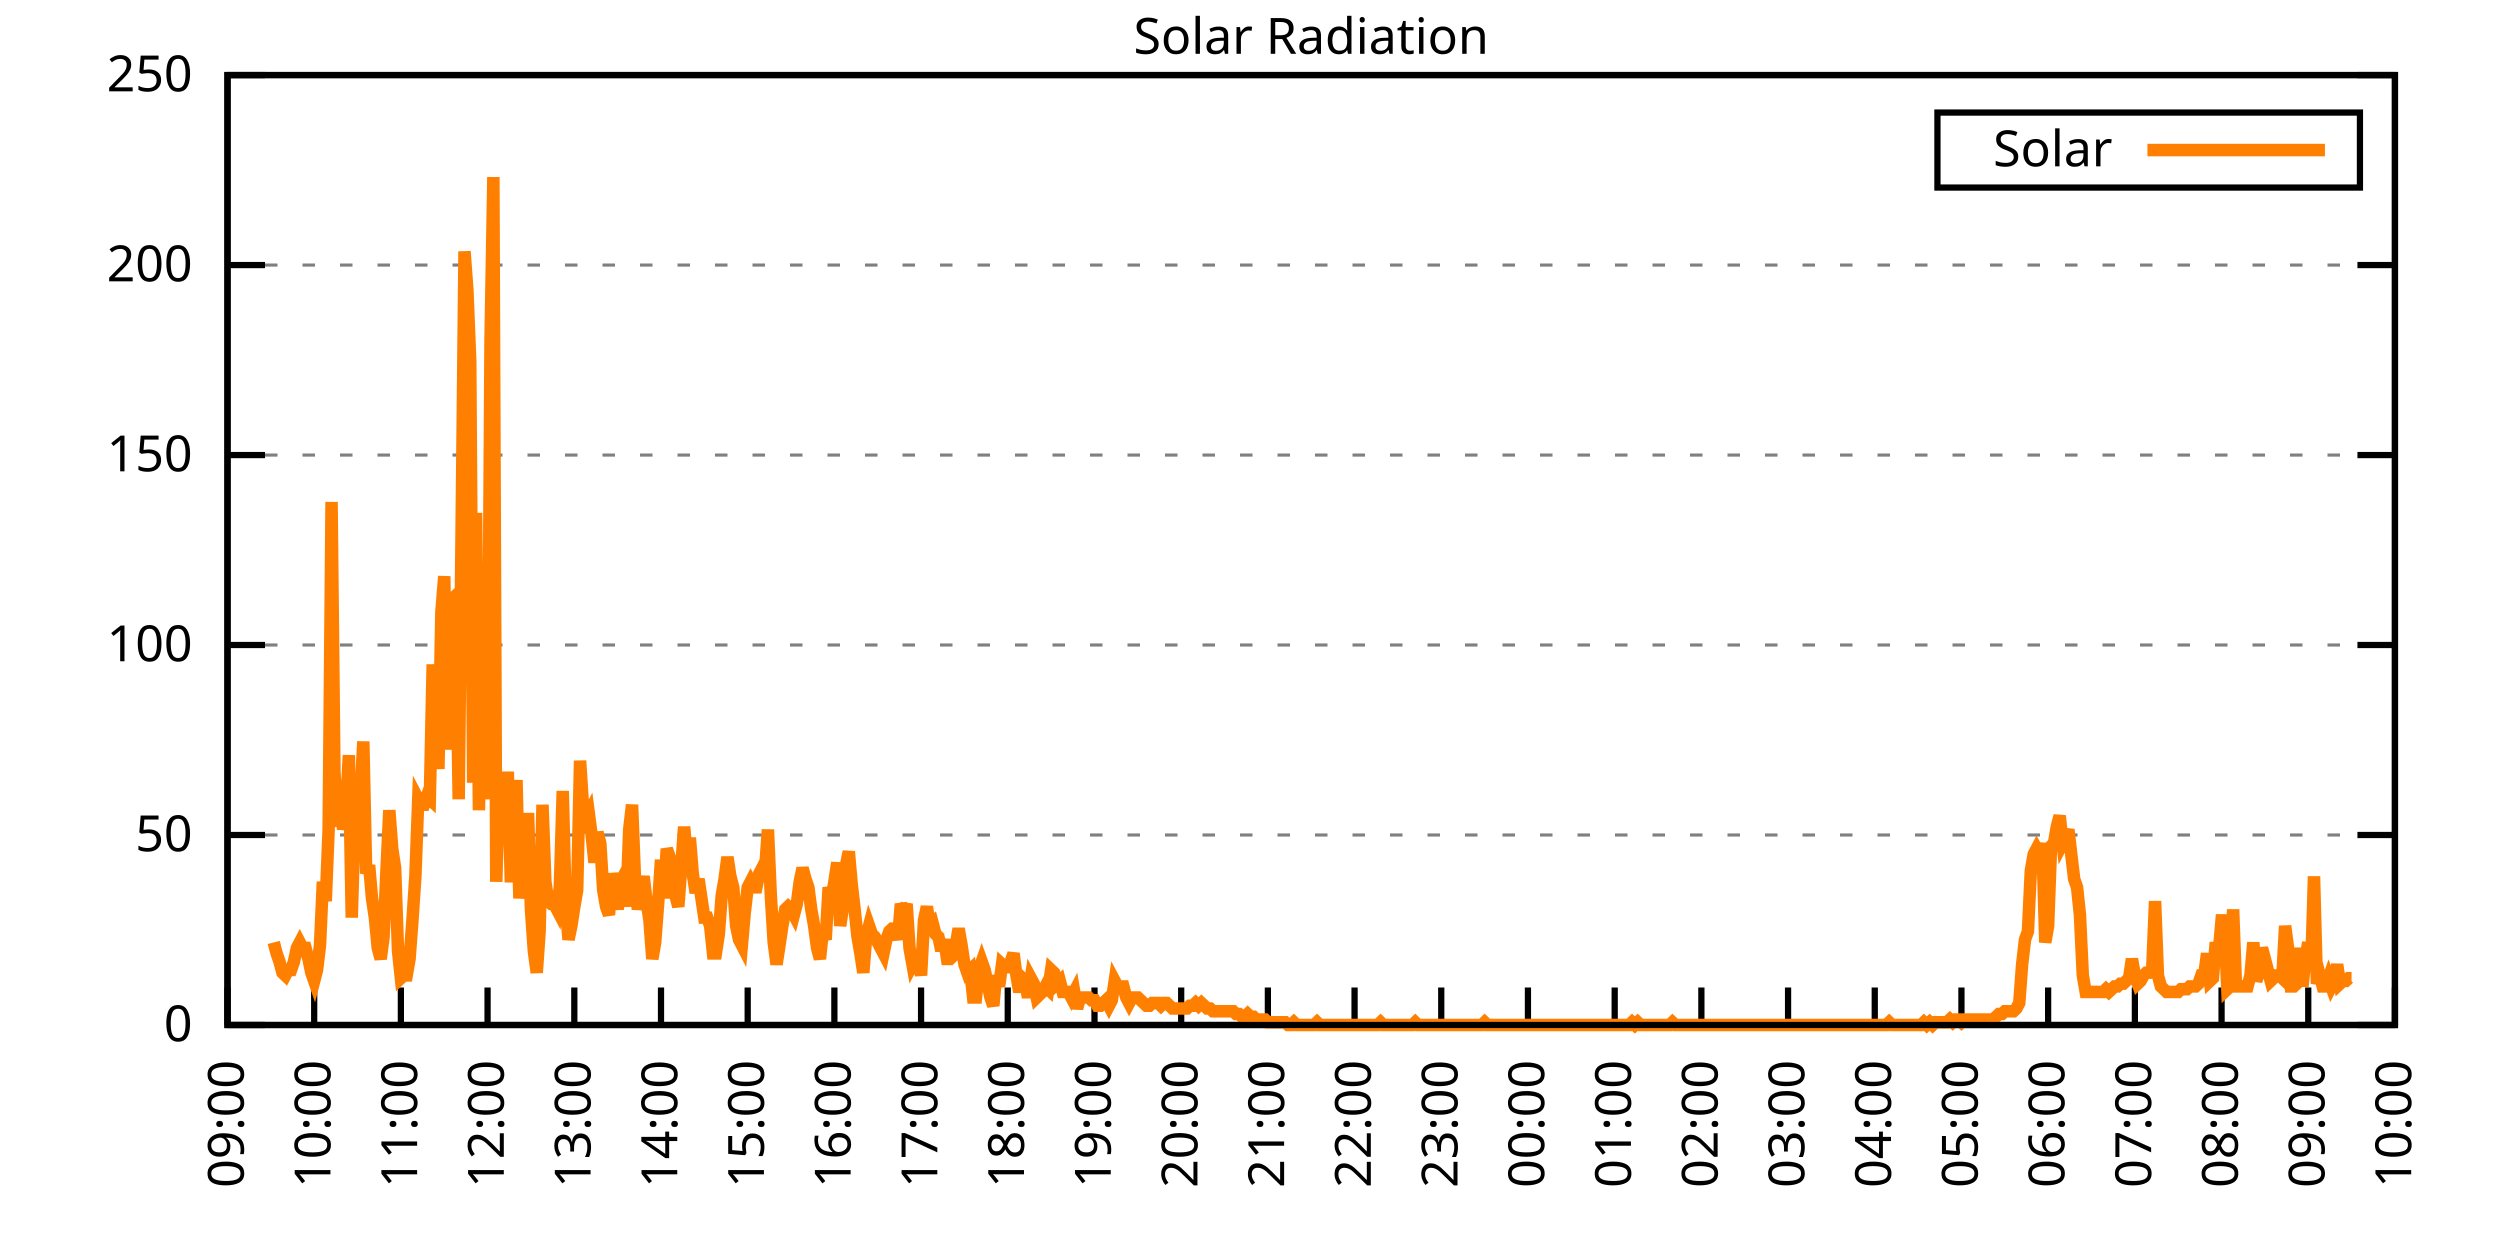
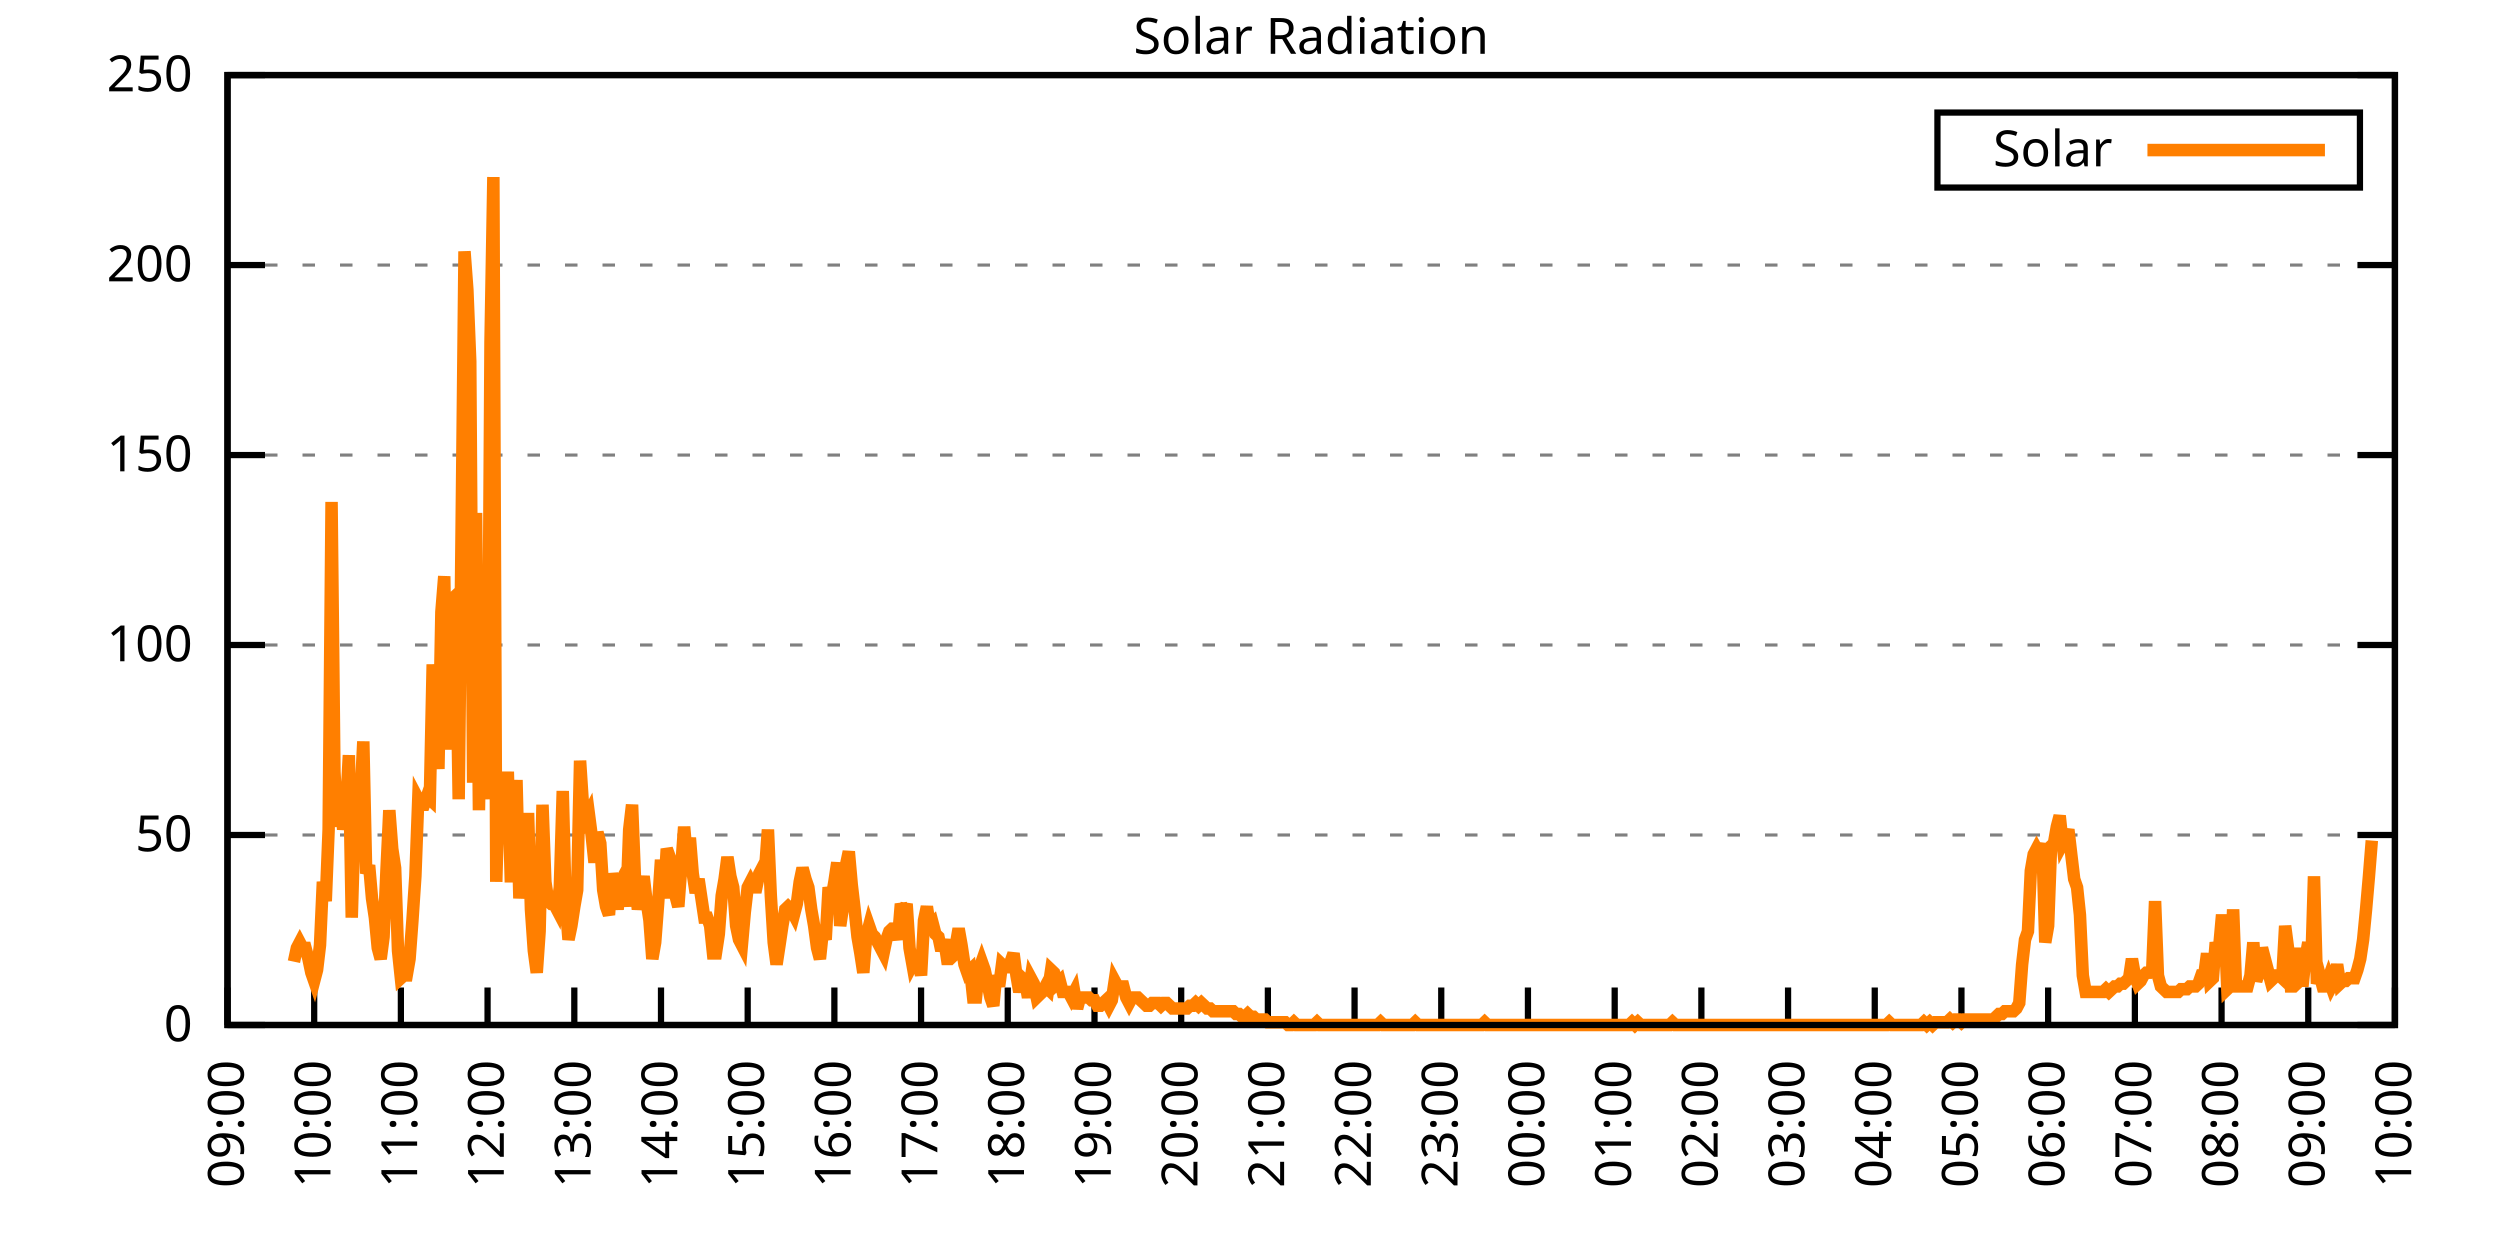
<svg xmlns="http://www.w3.org/2000/svg" xmlns:xlink="http://www.w3.org/1999/xlink" width="400" height="200" viewBox="0 0 400 200">
  <g id="gnuplot_canvas">
    <rect x="0" y="0" width="400" height="200" fill="none" />
    <defs>
      <circle id="gpDot" r="0.5" stroke-width="0.5" stroke="currentColor" />
      <path id="gpPt0" stroke-width="0.333" stroke="currentColor" d="M-1,0 h2 M0,-1 v2" />
      <path id="gpPt1" stroke-width="0.333" stroke="currentColor" d="M-1,-1 L1,1 M1,-1 L-1,1" />
      <path id="gpPt2" stroke-width="0.333" stroke="currentColor" d="M-1,0 L1,0 M0,-1 L0,1 M-1,-1 L1,1 M-1,1 L1,-1" />
      <rect id="gpPt3" stroke-width="0.333" stroke="currentColor" x="-1" y="-1" width="2" height="2" />
      <rect id="gpPt4" stroke-width="0.333" stroke="currentColor" fill="currentColor" x="-1" y="-1" width="2" height="2" />
      <circle id="gpPt5" stroke-width="0.333" stroke="currentColor" cx="0" cy="0" r="1" />
      <use xlink:href="#gpPt5" id="gpPt6" fill="currentColor" stroke="none" />
      <path id="gpPt7" stroke-width="0.333" stroke="currentColor" d="M0,-1.33 L-1.33,0.67 L1.33,0.67 z" />
      <use xlink:href="#gpPt7" id="gpPt8" fill="currentColor" stroke="none" />
      <use xlink:href="#gpPt7" id="gpPt9" stroke="currentColor" transform="rotate(180)" />
      <use xlink:href="#gpPt9" id="gpPt10" fill="currentColor" stroke="none" />
      <use xlink:href="#gpPt3" id="gpPt11" stroke="currentColor" transform="rotate(45)" />
      <use xlink:href="#gpPt11" id="gpPt12" fill="currentColor" stroke="none" />
      <path id="gpPt13" stroke-width="0.333" stroke="currentColor" d="M0,1.330 L1.265,0.411 L0.782,-1.067 L-0.782,-1.076 L-1.265,0.411 z" />
      <use xlink:href="#gpPt13" id="gpPt14" fill="currentColor" stroke="none" />
      <filter id="textbox" filterUnits="objectBoundingBox" x="0" y="0" height="1" width="1">
        <feFlood flood-color="white" flood-opacity="1" result="bgnd" />
        <feComposite in="SourceGraphic" in2="bgnd" operator="atop" />
      </filter>
      <filter id="greybox" filterUnits="objectBoundingBox" x="0" y="0" height="1" width="1">
        <feFlood flood-color="lightgrey" flood-opacity="1" result="grey" />
        <feComposite in="SourceGraphic" in2="grey" operator="atop" />
      </filter>
    </defs>
    <g fill="none" color="white" stroke="currentColor" stroke-width="1.00" stroke-linecap="butt" stroke-linejoin="miter">
</g>
    <g fill="none" color="black" stroke="currentColor" stroke-width="1.00" stroke-linecap="butt" stroke-linejoin="miter">
      <g stroke="none" shape-rendering="crispEdges">
        <polygon fill="rgb(255, 255, 255)" points="36.40,164.00 383.18,164.00 383.18,12.02 36.40,12.02 " />
      </g>
    </g>
    <g fill="none" color="black" stroke="currentColor" stroke-width="1.00" stroke-linecap="butt" stroke-linejoin="miter">
</g>
    <g fill="none" color="black" stroke="black" stroke-width="0.50" stroke-linecap="butt" stroke-linejoin="miter">
</g>
    <g fill="none" color="gray" stroke="currentColor" stroke-width="0.50" stroke-linecap="butt" stroke-linejoin="miter">
      <path stroke="gray" stroke-dasharray="2,4" class="gridline" d="M36.40,164.00 L383.19,164.00  " />
    </g>
    <g fill="none" color="gray" stroke="gray" stroke-width="1.00" stroke-linecap="butt" stroke-linejoin="miter">
</g>
    <g fill="none" color="black" stroke="currentColor" stroke-width="1.00" stroke-linecap="butt" stroke-linejoin="miter">
      <path stroke="black" d="M36.40,164.00 L42.40,164.00 M383.19,164.00 L377.19,164.00  " />
      <g transform="translate(30.80,166.60)" stroke="none" fill="black" font-family="Sans" font-size="8.00" text-anchor="end">
        <text>
          <tspan font-family="Sans"> 0</tspan>
        </text>
      </g>
    </g>
    <g fill="none" color="black" stroke="currentColor" stroke-width="1.00" stroke-linecap="butt" stroke-linejoin="miter">
</g>
    <g fill="none" color="black" stroke="black" stroke-width="0.50" stroke-linecap="butt" stroke-linejoin="miter">
</g>
    <g fill="none" color="gray" stroke="currentColor" stroke-width="0.50" stroke-linecap="butt" stroke-linejoin="miter">
      <path stroke="gray" stroke-dasharray="2,4" class="gridline" d="M36.40,133.60 L383.19,133.60  " />
    </g>
    <g fill="none" color="gray" stroke="gray" stroke-width="1.00" stroke-linecap="butt" stroke-linejoin="miter">
</g>
    <g fill="none" color="black" stroke="currentColor" stroke-width="1.00" stroke-linecap="butt" stroke-linejoin="miter">
      <path stroke="black" d="M36.40,133.60 L42.40,133.60 M383.19,133.60 L377.19,133.60  " />
      <g transform="translate(30.80,136.20)" stroke="none" fill="black" font-family="Sans" font-size="8.00" text-anchor="end">
        <text>
          <tspan font-family="Sans"> 50</tspan>
        </text>
      </g>
    </g>
    <g fill="none" color="black" stroke="currentColor" stroke-width="1.00" stroke-linecap="butt" stroke-linejoin="miter">
</g>
    <g fill="none" color="black" stroke="black" stroke-width="0.50" stroke-linecap="butt" stroke-linejoin="miter">
</g>
    <g fill="none" color="gray" stroke="currentColor" stroke-width="0.50" stroke-linecap="butt" stroke-linejoin="miter">
      <path stroke="gray" stroke-dasharray="2,4" class="gridline" d="M36.40,103.20 L383.19,103.20  " />
    </g>
    <g fill="none" color="gray" stroke="gray" stroke-width="1.00" stroke-linecap="butt" stroke-linejoin="miter">
</g>
    <g fill="none" color="black" stroke="currentColor" stroke-width="1.00" stroke-linecap="butt" stroke-linejoin="miter">
      <path stroke="black" d="M36.40,103.20 L42.40,103.20 M383.19,103.20 L377.19,103.20  " />
      <g transform="translate(30.80,105.80)" stroke="none" fill="black" font-family="Sans" font-size="8.00" text-anchor="end">
        <text>
          <tspan font-family="Sans"> 100</tspan>
        </text>
      </g>
    </g>
    <g fill="none" color="black" stroke="currentColor" stroke-width="1.00" stroke-linecap="butt" stroke-linejoin="miter">
</g>
    <g fill="none" color="black" stroke="black" stroke-width="0.50" stroke-linecap="butt" stroke-linejoin="miter">
</g>
    <g fill="none" color="gray" stroke="currentColor" stroke-width="0.50" stroke-linecap="butt" stroke-linejoin="miter">
      <path stroke="gray" stroke-dasharray="2,4" class="gridline" d="M36.40,72.81 L383.19,72.81  " />
    </g>
    <g fill="none" color="gray" stroke="gray" stroke-width="1.00" stroke-linecap="butt" stroke-linejoin="miter">
</g>
    <g fill="none" color="black" stroke="currentColor" stroke-width="1.00" stroke-linecap="butt" stroke-linejoin="miter">
      <path stroke="black" d="M36.40,72.81 L42.40,72.81 M383.19,72.81 L377.19,72.81  " />
      <g transform="translate(30.80,75.41)" stroke="none" fill="black" font-family="Sans" font-size="8.00" text-anchor="end">
        <text>
          <tspan font-family="Sans"> 150</tspan>
        </text>
      </g>
    </g>
    <g fill="none" color="black" stroke="currentColor" stroke-width="1.00" stroke-linecap="butt" stroke-linejoin="miter">
</g>
    <g fill="none" color="black" stroke="black" stroke-width="0.50" stroke-linecap="butt" stroke-linejoin="miter">
</g>
    <g fill="none" color="gray" stroke="currentColor" stroke-width="0.50" stroke-linecap="butt" stroke-linejoin="miter">
      <path stroke="gray" stroke-dasharray="2,4" class="gridline" d="M36.40,42.41 L383.19,42.41  " />
    </g>
    <g fill="none" color="gray" stroke="gray" stroke-width="1.00" stroke-linecap="butt" stroke-linejoin="miter">
</g>
    <g fill="none" color="black" stroke="currentColor" stroke-width="1.00" stroke-linecap="butt" stroke-linejoin="miter">
      <path stroke="black" d="M36.40,42.41 L42.40,42.41 M383.19,42.41 L377.19,42.41  " />
      <g transform="translate(30.80,45.01)" stroke="none" fill="black" font-family="Sans" font-size="8.00" text-anchor="end">
        <text>
          <tspan font-family="Sans"> 200</tspan>
        </text>
      </g>
    </g>
    <g fill="none" color="black" stroke="currentColor" stroke-width="1.00" stroke-linecap="butt" stroke-linejoin="miter">
</g>
    <g fill="none" color="black" stroke="black" stroke-width="0.50" stroke-linecap="butt" stroke-linejoin="miter">
</g>
    <g fill="none" color="gray" stroke="currentColor" stroke-width="0.50" stroke-linecap="butt" stroke-linejoin="miter">
      <path stroke="gray" stroke-dasharray="2,4" class="gridline" d="M36.40,12.01 L383.19,12.01  " />
    </g>
    <g fill="none" color="gray" stroke="gray" stroke-width="1.00" stroke-linecap="butt" stroke-linejoin="miter">
</g>
    <g fill="none" color="black" stroke="currentColor" stroke-width="1.00" stroke-linecap="butt" stroke-linejoin="miter">
      <path stroke="black" d="M36.40,12.01 L42.40,12.01 M383.19,12.01 L377.19,12.01  " />
      <g transform="translate(30.80,14.61)" stroke="none" fill="black" font-family="Sans" font-size="8.00" text-anchor="end">
        <text>
          <tspan font-family="Sans"> 250</tspan>
        </text>
      </g>
    </g>
    <g fill="none" color="black" stroke="currentColor" stroke-width="1.00" stroke-linecap="butt" stroke-linejoin="miter">
      <path stroke="black" d="M36.40,164.00 L36.40,158.00  " />
      <g transform="translate(39.00,169.60) rotate(270.00)" stroke="none" fill="black" font-family="Sans" font-size="8.00" text-anchor="end">
        <text>
          <tspan font-family="Sans">09:00</tspan>
        </text>
      </g>
    </g>
    <g fill="none" color="black" stroke="currentColor" stroke-width="1.00" stroke-linecap="butt" stroke-linejoin="miter">
      <path stroke="black" d="M50.27,164.00 L50.27,158.00  " />
      <g transform="translate(52.87,169.60) rotate(270.00)" stroke="none" fill="black" font-family="Sans" font-size="8.00" text-anchor="end">
        <text>
          <tspan font-family="Sans">10:00</tspan>
        </text>
      </g>
    </g>
    <g fill="none" color="black" stroke="currentColor" stroke-width="1.00" stroke-linecap="butt" stroke-linejoin="miter">
      <path stroke="black" d="M64.14,164.00 L64.14,158.00  " />
      <g transform="translate(66.74,169.60) rotate(270.00)" stroke="none" fill="black" font-family="Sans" font-size="8.00" text-anchor="end">
        <text>
          <tspan font-family="Sans">11:00</tspan>
        </text>
      </g>
    </g>
    <g fill="none" color="black" stroke="currentColor" stroke-width="1.00" stroke-linecap="butt" stroke-linejoin="miter">
      <path stroke="black" d="M78.01,164.00 L78.01,158.00  " />
      <g transform="translate(80.61,169.60) rotate(270.00)" stroke="none" fill="black" font-family="Sans" font-size="8.00" text-anchor="end">
        <text>
          <tspan font-family="Sans">12:00</tspan>
        </text>
      </g>
    </g>
    <g fill="none" color="black" stroke="currentColor" stroke-width="1.00" stroke-linecap="butt" stroke-linejoin="miter">
      <path stroke="black" d="M91.89,164.00 L91.89,158.00  " />
      <g transform="translate(94.49,169.60) rotate(270.00)" stroke="none" fill="black" font-family="Sans" font-size="8.00" text-anchor="end">
        <text>
          <tspan font-family="Sans">13:00</tspan>
        </text>
      </g>
    </g>
    <g fill="none" color="black" stroke="currentColor" stroke-width="1.00" stroke-linecap="butt" stroke-linejoin="miter">
      <path stroke="black" d="M105.76,164.00 L105.76,158.00  " />
      <g transform="translate(108.36,169.60) rotate(270.00)" stroke="none" fill="black" font-family="Sans" font-size="8.00" text-anchor="end">
        <text>
          <tspan font-family="Sans">14:00</tspan>
        </text>
      </g>
    </g>
    <g fill="none" color="black" stroke="currentColor" stroke-width="1.00" stroke-linecap="butt" stroke-linejoin="miter">
      <path stroke="black" d="M119.63,164.00 L119.63,158.00  " />
      <g transform="translate(122.23,169.60) rotate(270.00)" stroke="none" fill="black" font-family="Sans" font-size="8.00" text-anchor="end">
        <text>
          <tspan font-family="Sans">15:00</tspan>
        </text>
      </g>
    </g>
    <g fill="none" color="black" stroke="currentColor" stroke-width="1.00" stroke-linecap="butt" stroke-linejoin="miter">
      <path stroke="black" d="M133.50,164.00 L133.50,158.00  " />
      <g transform="translate(136.10,169.60) rotate(270.00)" stroke="none" fill="black" font-family="Sans" font-size="8.00" text-anchor="end">
        <text>
          <tspan font-family="Sans">16:00</tspan>
        </text>
      </g>
    </g>
    <g fill="none" color="black" stroke="currentColor" stroke-width="1.00" stroke-linecap="butt" stroke-linejoin="miter">
      <path stroke="black" d="M147.37,164.00 L147.37,158.00  " />
      <g transform="translate(149.97,169.60) rotate(270.00)" stroke="none" fill="black" font-family="Sans" font-size="8.00" text-anchor="end">
        <text>
          <tspan font-family="Sans">17:00</tspan>
        </text>
      </g>
    </g>
    <g fill="none" color="black" stroke="currentColor" stroke-width="1.00" stroke-linecap="butt" stroke-linejoin="miter">
      <path stroke="black" d="M161.24,164.00 L161.24,158.00  " />
      <g transform="translate(163.84,169.60) rotate(270.00)" stroke="none" fill="black" font-family="Sans" font-size="8.00" text-anchor="end">
        <text>
          <tspan font-family="Sans">18:00</tspan>
        </text>
      </g>
    </g>
    <g fill="none" color="black" stroke="currentColor" stroke-width="1.00" stroke-linecap="butt" stroke-linejoin="miter">
      <path stroke="black" d="M175.12,164.00 L175.12,158.00  " />
      <g transform="translate(177.72,169.60) rotate(270.00)" stroke="none" fill="black" font-family="Sans" font-size="8.00" text-anchor="end">
        <text>
          <tspan font-family="Sans">19:00</tspan>
        </text>
      </g>
    </g>
    <g fill="none" color="black" stroke="currentColor" stroke-width="1.00" stroke-linecap="butt" stroke-linejoin="miter">
      <path stroke="black" d="M188.99,164.00 L188.99,158.00  " />
      <g transform="translate(191.59,169.60) rotate(270.00)" stroke="none" fill="black" font-family="Sans" font-size="8.00" text-anchor="end">
        <text>
          <tspan font-family="Sans">20:00</tspan>
        </text>
      </g>
    </g>
    <g fill="none" color="black" stroke="currentColor" stroke-width="1.00" stroke-linecap="butt" stroke-linejoin="miter">
      <path stroke="black" d="M202.86,164.00 L202.86,158.00  " />
      <g transform="translate(205.46,169.60) rotate(270.00)" stroke="none" fill="black" font-family="Sans" font-size="8.00" text-anchor="end">
        <text>
          <tspan font-family="Sans">21:00</tspan>
        </text>
      </g>
    </g>
    <g fill="none" color="black" stroke="currentColor" stroke-width="1.00" stroke-linecap="butt" stroke-linejoin="miter">
      <path stroke="black" d="M216.73,164.00 L216.73,158.00  " />
      <g transform="translate(219.33,169.60) rotate(270.00)" stroke="none" fill="black" font-family="Sans" font-size="8.00" text-anchor="end">
        <text>
          <tspan font-family="Sans">22:00</tspan>
        </text>
      </g>
    </g>
    <g fill="none" color="black" stroke="currentColor" stroke-width="1.00" stroke-linecap="butt" stroke-linejoin="miter">
      <path stroke="black" d="M230.60,164.00 L230.60,158.00  " />
      <g transform="translate(233.20,169.60) rotate(270.00)" stroke="none" fill="black" font-family="Sans" font-size="8.00" text-anchor="end">
        <text>
          <tspan font-family="Sans">23:00</tspan>
        </text>
      </g>
    </g>
    <g fill="none" color="black" stroke="currentColor" stroke-width="1.00" stroke-linecap="butt" stroke-linejoin="miter">
      <path stroke="black" d="M244.47,164.00 L244.47,158.00  " />
      <g transform="translate(247.07,169.60) rotate(270.00)" stroke="none" fill="black" font-family="Sans" font-size="8.00" text-anchor="end">
        <text>
          <tspan font-family="Sans">00:00</tspan>
        </text>
      </g>
    </g>
    <g fill="none" color="black" stroke="currentColor" stroke-width="1.00" stroke-linecap="butt" stroke-linejoin="miter">
      <path stroke="black" d="M258.35,164.00 L258.35,158.00  " />
      <g transform="translate(260.95,169.60) rotate(270.00)" stroke="none" fill="black" font-family="Sans" font-size="8.00" text-anchor="end">
        <text>
          <tspan font-family="Sans">01:00</tspan>
        </text>
      </g>
    </g>
    <g fill="none" color="black" stroke="currentColor" stroke-width="1.00" stroke-linecap="butt" stroke-linejoin="miter">
      <path stroke="black" d="M272.22,164.00 L272.22,158.00  " />
      <g transform="translate(274.82,169.60) rotate(270.00)" stroke="none" fill="black" font-family="Sans" font-size="8.00" text-anchor="end">
        <text>
          <tspan font-family="Sans">02:00</tspan>
        </text>
      </g>
    </g>
    <g fill="none" color="black" stroke="currentColor" stroke-width="1.00" stroke-linecap="butt" stroke-linejoin="miter">
      <path stroke="black" d="M286.09,164.00 L286.09,158.00  " />
      <g transform="translate(288.69,169.60) rotate(270.00)" stroke="none" fill="black" font-family="Sans" font-size="8.00" text-anchor="end">
        <text>
          <tspan font-family="Sans">03:00</tspan>
        </text>
      </g>
    </g>
    <g fill="none" color="black" stroke="currentColor" stroke-width="1.00" stroke-linecap="butt" stroke-linejoin="miter">
      <path stroke="black" d="M299.96,164.00 L299.96,158.00  " />
      <g transform="translate(302.56,169.60) rotate(270.00)" stroke="none" fill="black" font-family="Sans" font-size="8.00" text-anchor="end">
        <text>
          <tspan font-family="Sans">04:00</tspan>
        </text>
      </g>
    </g>
    <g fill="none" color="black" stroke="currentColor" stroke-width="1.00" stroke-linecap="butt" stroke-linejoin="miter">
      <path stroke="black" d="M313.83,164.00 L313.83,158.00  " />
      <g transform="translate(316.43,169.60) rotate(270.00)" stroke="none" fill="black" font-family="Sans" font-size="8.00" text-anchor="end">
        <text>
          <tspan font-family="Sans">05:00</tspan>
        </text>
      </g>
    </g>
    <g fill="none" color="black" stroke="currentColor" stroke-width="1.00" stroke-linecap="butt" stroke-linejoin="miter">
      <path stroke="black" d="M327.70,164.00 L327.70,158.00  " />
      <g transform="translate(330.30,169.60) rotate(270.00)" stroke="none" fill="black" font-family="Sans" font-size="8.00" text-anchor="end">
        <text>
          <tspan font-family="Sans">06:00</tspan>
        </text>
      </g>
    </g>
    <g fill="none" color="black" stroke="currentColor" stroke-width="1.00" stroke-linecap="butt" stroke-linejoin="miter">
      <path stroke="black" d="M341.58,164.00 L341.58,158.00  " />
      <g transform="translate(344.18,169.60) rotate(270.00)" stroke="none" fill="black" font-family="Sans" font-size="8.00" text-anchor="end">
        <text>
          <tspan font-family="Sans">07:00</tspan>
        </text>
      </g>
    </g>
    <g fill="none" color="black" stroke="currentColor" stroke-width="1.00" stroke-linecap="butt" stroke-linejoin="miter">
      <path stroke="black" d="M355.45,164.00 L355.45,158.00  " />
      <g transform="translate(358.05,169.60) rotate(270.00)" stroke="none" fill="black" font-family="Sans" font-size="8.00" text-anchor="end">
        <text>
          <tspan font-family="Sans">08:00</tspan>
        </text>
      </g>
    </g>
    <g fill="none" color="black" stroke="currentColor" stroke-width="1.00" stroke-linecap="butt" stroke-linejoin="miter">
      <path stroke="black" d="M369.32,164.00 L369.32,158.00  " />
      <g transform="translate(371.92,169.60) rotate(270.00)" stroke="none" fill="black" font-family="Sans" font-size="8.00" text-anchor="end">
        <text>
          <tspan font-family="Sans">09:00</tspan>
        </text>
      </g>
    </g>
    <g fill="none" color="black" stroke="currentColor" stroke-width="1.00" stroke-linecap="butt" stroke-linejoin="miter">
      <path stroke="black" d="M383.19,164.00 L383.19,158.00  " />
      <g transform="translate(385.79,169.60) rotate(270.00)" stroke="none" fill="black" font-family="Sans" font-size="8.00" text-anchor="end">
        <text>
          <tspan font-family="Sans">10:00</tspan>
        </text>
      </g>
    </g>
    <g fill="none" color="black" stroke="currentColor" stroke-width="1.00" stroke-linecap="butt" stroke-linejoin="miter">
</g>
    <g fill="none" color="black" stroke="currentColor" stroke-width="1.00" stroke-linecap="butt" stroke-linejoin="miter">
      <path stroke="black" d="M36.40,12.01 L36.40,164.00 L383.19,164.00 L383.19,12.01 L36.40,12.01 Z  " />
    </g>
    <g fill="none" color="black" stroke="currentColor" stroke-width="1.00" stroke-linecap="butt" stroke-linejoin="miter">
</g>
    <g fill="none" color="black" stroke="currentColor" stroke-width="1.00" stroke-linecap="butt" stroke-linejoin="miter">
      <path stroke="black" d="M309.99,30.01 L309.99,18.01 L377.59,18.01 L377.59,30.01 L309.99,30.01 Z  " />
    </g>
    <g id="Solar_Radiation_plot_1">
      <g fill="none" color="white" stroke="black" stroke-width="2.00" stroke-linecap="butt" stroke-linejoin="miter">
</g>
      <g fill="none" color="black" stroke="currentColor" stroke-width="2.00" stroke-linecap="butt" stroke-linejoin="miter">
        <g transform="translate(337.99,26.61)" stroke="none" fill="black" font-family="Sans" font-size="8.00" text-anchor="end">
          <text>
            <tspan font-family="Sans">Solar</tspan>
          </text>
        </g>
      </g>
      <g fill="none" color="black" stroke="currentColor" stroke-width="2.00" stroke-linecap="butt" stroke-linejoin="miter">
-         <path stroke="rgb(255, 127,   0)" d="M343.59,24.01 L371.99,24.01 M43.80,150.79 L44.26,152.55 L44.72,153.87 L45.19,155.63 L45.65,156.07 L46.11,155.19   L46.57,155.19 L47.03,153.87 L47.50,151.67 L47.96,150.79 L48.42,151.67 L48.88,151.67 L49.35,153.43 L49.81,155.63   L50.27,156.95 L50.73,155.19 L51.20,151.23 L51.66,141.09 L52.12,144.18 L52.58,132.73 L53.05,80.31 L53.51,123.47   L53.97,132.28 L54.43,125.24 L54.90,132.73 L55.36,129.64 L55.82,120.83 L56.28,146.82 L56.75,130.96 L57.21,133.61   L57.67,127.88 L58.13,118.63 L58.59,139.77 L59.06,138.45 L59.52,143.74 L59.98,146.82 L60.44,151.67 L60.91,153.43   L61.37,149.90 L61.83,139.33 L62.29,129.64 L62.76,135.81 L63.22,138.89 L63.68,152.11 L64.14,156.51 L64.61,156.07   L65.07,156.07 L65.53,153.43 L65.99,147.26 L66.46,140.21 L66.92,127.88 L67.38,128.76 L67.84,128.76 L68.30,127.44   L68.77,127.88 L69.23,106.30 L69.69,116.43 L70.15,123.03 L70.62,97.93 L71.08,92.20 L71.54,119.95 L72.00,96.16   L72.47,95.72 L72.93,97.93 L73.39,127.88 L73.85,85.15 L74.32,40.22 L74.78,46.39 L75.24,57.84 L75.70,125.24   L76.17,82.07 L76.63,129.64 L77.09,101.01 L77.55,114.22 L78.01,127.88 L78.48,54.76 L78.94,28.33 L79.40,141.09   L79.86,124.36 L80.33,126.12 L80.79,134.93 L81.25,123.47 L81.71,140.21 L82.18,140.21 L82.64,124.80 L83.10,143.74   L83.56,138.45 L84.03,142.86 L84.49,130.08 L84.95,145.50 L85.41,152.11 L85.88,155.63 L86.34,149.02 L86.80,128.76   L87.26,141.09 L87.72,144.18 L88.19,144.62 L88.65,144.62 L89.11,145.50 L89.57,141.98 L90.04,126.56 L90.50,144.62   L90.96,150.34 L91.42,148.14 L91.89,145.06 L92.35,142.42 L92.81,121.71 L93.27,128.76 L93.74,130.96 L94.20,130.08   L94.66,133.61 L95.12,138.01 L95.59,133.17 L96.05,134.93 L96.51,142.42 L96.97,145.06 L97.44,146.38 L97.90,139.77   L98.36,141.98 L98.82,145.50 L99.28,141.09 L99.75,140.21 L100.21,145.06 L100.67,132.73 L101.13,128.76 L101.60,140.65   L102.06,145.50 L102.52,142.86 L102.98,140.21 L103.45,144.18 L103.91,147.26 L104.37,153.43 L104.83,150.79 L105.30,144.62   L105.76,137.57 L106.22,143.74 L106.68,135.81 L107.15,137.13 L107.61,138.45 L108.07,143.30 L108.53,145.06 L108.99,138.89   L109.46,132.28 L109.92,137.57 L110.38,134.05 L110.84,139.77 L111.31,142.86 L111.77,140.65 L112.23,143.74 L112.69,146.82   L113.16,146.82 L113.62,148.14 L114.08,152.55 L114.54,152.55 L115.01,149.46 L115.47,143.30 L115.93,140.65 L116.39,137.13   L116.86,140.21 L117.32,141.98 L117.78,148.14 L118.24,150.34 L118.70,151.23 L119.17,145.94 L119.63,141.98 L120.09,141.09   L120.55,141.98 L121.02,141.98 L121.48,139.77 L121.94,138.89 L122.40,139.33 L122.87,132.73 L123.33,143.30 L123.79,150.79   L124.25,154.31 L124.72,151.23 L125.18,148.14 L125.64,145.50 L126.10,145.06 L126.57,145.50 L127.03,146.38 L127.49,144.62   L127.95,141.09 L128.41,138.89 L128.88,140.65 L129.34,141.98 L129.80,145.50 L130.26,148.14 L130.73,151.67 L131.19,153.43   L131.65,149.02 L132.11,150.34 L132.58,141.98 L133.04,143.74 L133.50,141.09 L133.96,138.01 L134.43,148.14 L134.89,145.06   L135.35,138.45 L135.81,136.25 L136.28,141.54 L136.74,145.50 L137.20,149.90 L137.66,152.55 L138.13,155.63 L138.59,149.90   L139.05,148.14 L139.51,149.46 L139.97,149.90 L140.44,150.79 L140.90,151.67 L141.36,152.55 L141.82,150.34 L142.29,149.02   L142.75,148.58 L143.21,148.58 L143.67,150.34 L144.14,144.62 L144.60,145.94 L145.06,144.62 L145.52,151.67 L145.99,154.31   L146.45,153.43 L146.91,153.43 L147.37,156.07 L147.84,147.26 L148.30,145.06 L148.76,148.14 L149.22,147.70 L149.68,149.46   L150.15,149.90 L150.61,152.11 L151.07,150.34 L151.53,153.43 L152.00,153.43 L152.46,152.99 L152.92,151.23 L153.38,148.58   L153.85,151.23 L154.31,154.31 L154.77,155.63 L155.23,155.19 L155.70,159.60 L156.16,159.60 L156.62,155.19 L157.08,153.87   L157.55,155.19 L158.01,157.39 L158.47,159.60 L158.93,160.92 L159.39,156.07 L159.86,157.83 L160.32,154.31 L160.78,154.75   L161.24,154.75 L161.71,153.87 L162.17,152.55 L162.63,156.07 L163.09,158.71 L163.56,156.51 L164.02,156.95 L164.48,159.60   L164.94,156.51 L165.41,157.39 L165.87,159.60 L166.33,159.15 L166.79,158.71 L167.26,157.83 L167.72,158.27 L168.18,155.19   L168.64,155.63 L169.10,157.39 L169.57,156.95 L170.03,158.71 L170.49,158.71 L170.95,158.71 L171.42,159.60 L171.88,158.71   L172.34,161.36 L172.80,159.60 L173.27,159.60 L173.73,159.60 L174.19,159.60 L174.65,160.04 L175.12,160.04 L175.58,160.92   L176.04,160.92 L176.50,160.48 L176.97,160.04 L177.43,160.92 L177.89,160.04 L178.35,156.95 L178.82,157.83 L179.28,157.83   L179.74,157.83 L180.20,159.60 L180.66,160.48 L181.13,159.60 L181.59,159.60 L182.05,159.60 L182.51,160.04 L182.98,160.48   L183.44,160.92 L183.90,160.92 L184.36,160.48 L184.83,160.48 L185.29,160.48 L185.75,160.92 L186.21,160.48 L186.68,160.48   L187.14,160.92 L187.60,161.36 L188.06,161.36 L188.53,161.36 L188.99,161.36 L189.45,161.36 L189.91,161.36 L190.37,160.92   L190.84,160.92 L191.30,160.48 L191.76,160.92 L192.22,160.48 L192.69,160.92 L193.15,161.36 L193.61,161.36 L194.07,161.80   L194.54,161.80 L195.00,161.80 L195.46,161.80 L195.92,161.80 L196.39,161.80 L196.85,161.80 L197.31,161.80 L197.77,162.24   L198.24,162.24 L198.70,162.68 L199.16,162.68 L199.62,162.24 L200.08,162.68 L200.55,162.68 L201.01,163.12 L201.47,163.12   L201.93,163.12 L202.40,163.12 L202.86,163.56 L203.32,163.56 L203.78,163.56 L204.25,163.56 L204.71,163.56 L205.17,163.56   L205.63,163.56 L206.10,164.00 L206.56,164.00 L207.02,163.56 L207.48,164.00 L207.95,164.00 L208.41,164.00 L208.87,164.00   L209.33,164.00 L209.80,164.00 L210.26,164.00 L210.72,163.56 L211.18,164.00 L211.64,164.00 L212.11,164.00 L212.57,164.00   L213.03,164.00 L213.49,164.00 L213.96,164.00 L214.42,164.00 L214.88,164.00 L215.34,164.00 L215.81,164.00 L216.27,164.00   L216.73,164.00 L217.19,164.00 L217.66,164.00 L218.12,164.00 L218.58,164.00 L219.04,164.00 L219.51,164.00 L219.97,164.00   L220.43,164.00 L220.89,163.56 L221.35,164.00 L221.82,164.00 L222.28,164.00 L222.74,164.00 L223.20,164.00 L223.67,164.00   L224.13,164.00 L224.59,164.00 L225.05,164.00 L225.52,164.00 L225.98,164.00 L226.44,163.56 L226.90,164.00 L227.37,164.00   L227.83,164.00 L228.29,164.00 L228.75,164.00 L229.22,164.00 L229.68,164.00 L230.14,164.00 L230.60,164.00 L231.06,164.00   L231.53,164.00 L231.99,164.00 L232.45,164.00 L232.91,164.00 L233.38,164.00 L233.84,164.00 L234.30,164.00 L234.76,164.00   L235.23,164.00 L235.69,164.00 L236.15,164.00 L236.61,164.00 L237.08,164.00 L237.54,163.56 L238.00,164.00 L238.46,164.00   L238.93,164.00 L239.39,164.00 L239.85,164.00 L240.31,164.00 L240.77,164.00 L241.24,164.00 L241.70,164.00 L242.16,164.00   L242.62,164.00 L243.09,164.00 L243.55,164.00 L244.01,164.00 L244.47,164.00 L244.94,164.00 L245.40,164.00 L245.86,164.00   L246.32,164.00 L246.79,164.00 L247.25,164.00 L247.71,164.00 L248.17,164.00 L248.64,164.00 L249.10,164.00 L249.56,164.00   L250.02,164.00 L250.49,164.00 L250.95,164.00 L251.41,164.00 L251.87,164.00 L252.33,164.00 L252.80,164.00 L253.26,164.00   L253.72,164.00 L254.18,164.00 L254.65,164.00 L255.11,164.00 L255.57,164.00 L256.03,164.00 L256.50,164.00 L256.96,164.00   L257.42,164.00 L257.88,164.00 L258.35,164.00 L258.81,164.00 L259.27,164.00 L259.73,164.00 L260.20,164.00 L260.66,164.00   L261.12,163.56 L261.58,164.00 L262.04,163.56 L262.51,164.00 L262.97,164.00 L263.43,164.00 L263.89,164.00 L264.36,164.00   L264.82,164.00 L265.28,164.00 L265.74,164.00 L266.21,164.00 L266.67,164.00 L267.13,164.00 L267.59,163.56 L268.06,164.00   L268.52,164.00 L268.98,164.00 L269.44,164.00 L269.91,164.00 L270.37,164.00 L270.83,164.00 L271.29,164.00 L271.75,164.00   L272.22,164.00 L272.68,164.00 L273.14,164.00 L273.60,164.00 L274.07,164.00 L274.53,164.00 L274.99,164.00 L275.45,164.00   L275.92,164.00 L276.38,164.00 L276.84,164.00 L277.30,164.00 L277.77,164.00 L278.23,164.00 L278.69,164.00 L279.15,164.00   L279.62,164.00 L280.08,164.00 L280.54,164.00 L281.00,164.00 L281.46,164.00 L281.93,164.00 L282.39,164.00 L282.85,164.00   L283.31,164.00 L283.78,164.00 L284.24,164.00 L284.70,164.00 L285.16,164.00 L285.63,164.00 L286.09,164.00 L286.55,164.00   L287.01,164.00 L287.48,164.00 L287.94,164.00 L288.40,164.00 L288.86,164.00 L289.33,164.00 L289.79,164.00 L290.25,164.00   L290.71,164.00 L291.18,164.00 L291.64,164.00 L292.10,164.00 L292.56,164.00 L293.02,164.00 L293.49,164.00 L293.95,164.00   L294.41,164.00 L294.87,164.00 L295.34,164.00 L295.80,164.00 L296.26,164.00 L296.72,164.00 L297.19,164.00 L297.65,164.00   L298.11,164.00 L298.57,164.00 L299.04,164.00 L299.50,164.00 L299.96,164.00 L300.42,164.00 L300.89,164.00 L301.35,164.00   L301.81,164.00 L302.27,163.56 L302.73,164.00 L303.20,164.00 L303.66,164.00 L304.12,164.00 L304.58,164.00 L305.05,164.00   L305.51,164.00 L305.97,164.00 L306.43,164.00 L306.90,164.00 L307.36,164.00 L307.82,163.56 L308.28,164.00 L308.75,163.56   L309.21,164.00 L309.67,163.56 L310.13,163.56 L310.60,163.56 L311.06,163.56 L311.52,163.56 L311.98,163.12 L312.44,163.56   L312.91,163.12 L313.37,163.12 L313.83,163.56 L314.29,163.12 L314.76,163.12 L315.22,163.12 L315.68,163.12 L316.14,163.12   L316.61,163.12 L317.07,163.12 L317.53,163.12 L317.99,163.12 L318.46,163.12 L318.92,163.12 L319.38,162.68 L319.84,162.24   L320.31,162.24 L320.77,161.80 L321.23,161.80 L321.69,161.80 L322.15,161.80 L322.62,161.36 L323.08,160.48 L323.54,154.31   L324.00,150.34 L324.47,149.02 L324.93,139.33 L325.39,136.69 L325.85,135.81 L326.32,136.69 L326.78,134.93 L327.24,150.79   L327.70,148.14 L328.17,135.37 L328.63,134.93 L329.09,132.28 L329.55,130.52 L330.02,134.93 L330.48,134.05 L330.94,132.73   L331.40,136.69 L331.87,140.65 L332.33,141.98 L332.79,146.38 L333.25,156.07 L333.71,158.71 L334.18,158.71 L334.64,158.71   L335.10,158.71 L335.56,158.71 L336.03,158.71 L336.49,158.71 L336.95,158.27 L337.41,158.71 L337.88,158.27 L338.34,157.83   L338.80,157.83 L339.26,157.39 L339.73,157.39 L340.19,156.95 L340.65,156.51 L341.11,153.43 L341.58,156.07 L342.04,157.39   L342.50,156.95 L342.96,156.07 L343.42,155.63 L343.89,155.63 L344.35,155.19 L344.81,144.18 L345.27,156.07 L345.74,157.83   L346.20,158.27 L346.66,158.71 L347.12,158.71 L347.59,158.71 L348.05,158.71 L348.51,158.71 L348.97,158.27 L349.44,158.27   L349.90,158.27 L350.36,157.83 L350.82,157.83 L351.29,157.83 L351.75,157.39 L352.21,156.07 L352.67,156.07 L353.13,152.55   L353.60,156.95 L354.06,156.51 L354.52,150.79 L354.98,152.55 L355.45,147.26 L355.91,147.26 L356.37,158.27 L356.83,157.83   L357.30,145.50 L357.76,157.83 L358.22,157.83 L358.68,157.83 L359.15,157.83 L359.61,157.83 L360.07,156.07 L360.53,150.79   L361.00,156.95 L361.46,155.63 L361.92,151.67 L362.38,153.43 L362.84,155.19 L363.31,156.95 L363.77,156.51 L364.23,156.07   L364.69,156.07 L365.16,156.51 L365.62,148.14 L366.08,151.67 L366.54,157.83 L367.01,157.83 L367.47,157.39 L367.93,151.67   L368.39,157.83 L368.86,153.43 L369.32,150.79 L369.78,155.19 L370.24,140.21 L370.71,157.39 L371.17,156.07 L371.63,157.83   L372.09,157.83 L372.56,156.51 L373.02,157.83 L373.48,156.95 L373.94,154.31 L374.40,157.39 L374.87,156.95 L375.33,156.95   L375.79,156.51 L376.25,156.51  " />
+         <path stroke="rgb(255, 127,   0)" d="M343.59,24.01 L371.99,24.01 M47.03,153.87 L47.50,151.67 L47.96,150.79 L48.42,151.67 L48.88,151.67 L49.35,153.43   L49.81,155.63 L50.27,156.95 L50.73,155.19 L51.20,151.23 L51.66,141.09 L52.12,144.18 L52.58,132.73 L53.05,80.31   L53.51,123.47 L53.97,132.28 L54.43,125.24 L54.90,132.73 L55.36,129.64 L55.82,120.83 L56.28,146.82 L56.75,130.96   L57.21,133.61 L57.67,127.88 L58.13,118.63 L58.59,139.77 L59.06,138.45 L59.52,143.74 L59.98,146.82 L60.44,151.67   L60.91,153.43 L61.37,149.90 L61.83,139.33 L62.29,129.64 L62.76,135.81 L63.22,138.89 L63.68,152.11 L64.14,156.51   L64.61,156.07 L65.07,156.07 L65.53,153.43 L65.99,147.26 L66.46,140.21 L66.92,127.88 L67.38,128.76 L67.84,128.76   L68.30,127.44 L68.77,127.88 L69.23,106.30 L69.69,116.43 L70.15,123.03 L70.62,97.93 L71.08,92.20 L71.54,119.95   L72.00,96.16 L72.47,95.72 L72.93,97.93 L73.39,127.88 L73.85,85.15 L74.32,40.22 L74.78,46.39 L75.24,57.84   L75.70,125.24 L76.17,82.07 L76.63,129.64 L77.09,101.01 L77.55,114.22 L78.01,127.88 L78.48,54.76 L78.94,28.33   L79.40,141.09 L79.86,124.36 L80.33,126.12 L80.79,134.93 L81.25,123.47 L81.71,140.21 L82.18,140.21 L82.64,124.80   L83.10,143.74 L83.56,138.45 L84.03,142.86 L84.49,130.08 L84.95,145.50 L85.41,152.11 L85.88,155.63 L86.34,149.02   L86.80,128.76 L87.26,141.09 L87.72,144.18 L88.19,144.62 L88.65,144.62 L89.11,145.50 L89.57,141.98 L90.04,126.56   L90.50,144.62 L90.96,150.34 L91.42,148.14 L91.89,145.06 L92.35,142.42 L92.81,121.71 L93.27,128.76 L93.74,130.96   L94.20,130.08 L94.66,133.61 L95.12,138.01 L95.59,133.17 L96.05,134.93 L96.51,142.42 L96.97,145.06 L97.44,146.38   L97.90,139.77 L98.36,141.98 L98.82,145.50 L99.28,141.09 L99.75,140.21 L100.21,145.06 L100.67,132.73 L101.13,128.76   L101.60,140.65 L102.06,145.50 L102.52,142.86 L102.98,140.21 L103.45,144.18 L103.91,147.26 L104.37,153.43 L104.83,150.79   L105.30,144.62 L105.76,137.57 L106.22,143.74 L106.68,135.81 L107.15,137.13 L107.61,138.45 L108.07,143.30 L108.53,145.06   L108.99,138.89 L109.46,132.28 L109.92,137.57 L110.38,134.05 L110.84,139.77 L111.31,142.86 L111.77,140.65 L112.23,143.74   L112.69,146.82 L113.16,146.82 L113.62,148.14 L114.08,152.55 L114.54,152.55 L115.01,149.46 L115.47,143.30 L115.93,140.65   L116.39,137.13 L116.86,140.21 L117.32,141.98 L117.78,148.14 L118.24,150.34 L118.70,151.23 L119.17,145.94 L119.63,141.98   L120.09,141.09 L120.55,141.98 L121.02,141.98 L121.48,139.77 L121.94,138.89 L122.40,139.33 L122.87,132.73 L123.33,143.30   L123.79,150.79 L124.25,154.31 L124.72,151.23 L125.18,148.14 L125.64,145.50 L126.10,145.06 L126.57,145.50 L127.03,146.38   L127.49,144.62 L127.95,141.09 L128.41,138.89 L128.88,140.65 L129.34,141.98 L129.80,145.50 L130.26,148.14 L130.73,151.67   L131.19,153.43 L131.65,149.02 L132.11,150.34 L132.58,141.98 L133.04,143.74 L133.50,141.09 L133.96,138.01 L134.43,148.14   L134.89,145.06 L135.35,138.45 L135.81,136.25 L136.28,141.54 L136.74,145.50 L137.20,149.90 L137.66,152.55 L138.13,155.63   L138.59,149.90 L139.05,148.14 L139.51,149.46 L139.97,149.90 L140.44,150.79 L140.90,151.67 L141.36,152.55 L141.82,150.34   L142.29,149.02 L142.75,148.58 L143.21,148.58 L143.67,150.34 L144.14,144.62 L144.60,145.94 L145.06,144.62 L145.52,151.67   L145.99,154.31 L146.45,153.43 L146.91,153.43 L147.37,156.07 L147.84,147.26 L148.30,145.06 L148.76,148.14 L149.22,147.70   L149.68,149.46 L150.15,149.90 L150.61,152.11 L151.07,150.34 L151.53,153.43 L152.00,153.43 L152.46,152.99 L152.92,151.23   L153.38,148.58 L153.85,151.23 L154.31,154.31 L154.77,155.63 L155.23,155.19 L155.70,159.60 L156.16,159.60 L156.62,155.19   L157.08,153.87 L157.55,155.19 L158.01,157.39 L158.47,159.60 L158.93,160.92 L159.39,156.07 L159.86,157.83 L160.32,154.31   L160.78,154.75 L161.24,154.75 L161.71,153.87 L162.17,152.55 L162.63,156.07 L163.09,158.71 L163.56,156.51 L164.02,156.95   L164.48,159.60 L164.94,156.51 L165.41,157.39 L165.87,159.60 L166.33,159.15 L166.79,158.71 L167.26,157.83 L167.72,158.27   L168.18,155.19 L168.64,155.63 L169.10,157.39 L169.57,156.95 L170.03,158.71 L170.49,158.71 L170.95,158.71 L171.42,159.60   L171.88,158.71 L172.34,161.36 L172.80,159.60 L173.27,159.60 L173.73,159.60 L174.19,159.60 L174.65,160.04 L175.12,160.04   L175.58,160.92 L176.04,160.92 L176.50,160.48 L176.97,160.04 L177.43,160.92 L177.89,160.04 L178.35,156.95 L178.82,157.83   L179.28,157.83 L179.74,157.83 L180.20,159.60 L180.66,160.48 L181.13,159.60 L181.59,159.60 L182.05,159.60 L182.51,160.04   L182.98,160.48 L183.44,160.92 L183.90,160.92 L184.36,160.48 L184.83,160.48 L185.29,160.48 L185.75,160.92 L186.21,160.48   L186.68,160.48 L187.14,160.92 L187.60,161.36 L188.06,161.36 L188.53,161.36 L188.99,161.36 L189.45,161.36 L189.91,161.36   L190.37,160.92 L190.84,160.92 L191.30,160.48 L191.76,160.92 L192.22,160.48 L192.69,160.92 L193.15,161.36 L193.61,161.36   L194.07,161.80 L194.54,161.80 L195.00,161.80 L195.46,161.80 L195.92,161.80 L196.39,161.80 L196.85,161.80 L197.31,161.80   L197.77,162.24 L198.24,162.24 L198.70,162.68 L199.16,162.68 L199.62,162.24 L200.08,162.68 L200.55,162.68 L201.01,163.12   L201.47,163.12 L201.93,163.12 L202.40,163.12 L202.86,163.56 L203.32,163.56 L203.78,163.56 L204.25,163.56 L204.71,163.56   L205.17,163.56 L205.63,163.56 L206.10,164.00 L206.56,164.00 L207.02,163.56 L207.48,164.00 L207.95,164.00 L208.41,164.00   L208.87,164.00 L209.33,164.00 L209.80,164.00 L210.26,164.00 L210.72,163.56 L211.18,164.00 L211.64,164.00 L212.11,164.00   L212.57,164.00 L213.03,164.00 L213.49,164.00 L213.96,164.00 L214.42,164.00 L214.88,164.00 L215.34,164.00 L215.81,164.00   L216.27,164.00 L216.73,164.00 L217.19,164.00 L217.66,164.00 L218.12,164.00 L218.58,164.00 L219.04,164.00 L219.51,164.00   L219.97,164.00 L220.43,164.00 L220.89,163.56 L221.35,164.00 L221.82,164.00 L222.28,164.00 L222.74,164.00 L223.20,164.00   L223.67,164.00 L224.13,164.00 L224.59,164.00 L225.05,164.00 L225.52,164.00 L225.98,164.00 L226.44,163.56 L226.90,164.00   L227.37,164.00 L227.83,164.00 L228.29,164.00 L228.75,164.00 L229.22,164.00 L229.68,164.00 L230.14,164.00 L230.60,164.00   L231.06,164.00 L231.53,164.00 L231.99,164.00 L232.45,164.00 L232.91,164.00 L233.38,164.00 L233.84,164.00 L234.30,164.00   L234.76,164.00 L235.23,164.00 L235.69,164.00 L236.15,164.00 L236.61,164.00 L237.08,164.00 L237.54,163.56 L238.00,164.00   L238.46,164.00 L238.93,164.00 L239.39,164.00 L239.85,164.00 L240.31,164.00 L240.77,164.00 L241.24,164.00 L241.70,164.00   L242.16,164.00 L242.62,164.00 L243.09,164.00 L243.55,164.00 L244.01,164.00 L244.47,164.00 L244.94,164.00 L245.40,164.00   L245.86,164.00 L246.32,164.00 L246.79,164.00 L247.25,164.00 L247.71,164.00 L248.17,164.00 L248.64,164.00 L249.10,164.00   L249.56,164.00 L250.02,164.00 L250.49,164.00 L250.95,164.00 L251.41,164.00 L251.87,164.00 L252.33,164.00 L252.80,164.00   L253.26,164.00 L253.72,164.00 L254.18,164.00 L254.65,164.00 L255.11,164.00 L255.57,164.00 L256.03,164.00 L256.50,164.00   L256.96,164.00 L257.42,164.00 L257.88,164.00 L258.35,164.00 L258.81,164.00 L259.27,164.00 L259.73,164.00 L260.20,164.00   L260.66,164.00 L261.12,163.56 L261.58,164.00 L262.04,163.56 L262.51,164.00 L262.97,164.00 L263.43,164.00 L263.89,164.00   L264.36,164.00 L264.82,164.00 L265.28,164.00 L265.74,164.00 L266.21,164.00 L266.67,164.00 L267.13,164.00 L267.59,163.56   L268.06,164.00 L268.52,164.00 L268.98,164.00 L269.44,164.00 L269.91,164.00 L270.37,164.00 L270.83,164.00 L271.29,164.00   L271.75,164.00 L272.22,164.00 L272.68,164.00 L273.14,164.00 L273.60,164.00 L274.07,164.00 L274.53,164.00 L274.99,164.00   L275.45,164.00 L275.92,164.00 L276.38,164.00 L276.84,164.00 L277.30,164.00 L277.77,164.00 L278.23,164.00 L278.69,164.00   L279.15,164.00 L279.62,164.00 L280.08,164.00 L280.54,164.00 L281.00,164.00 L281.46,164.00 L281.93,164.00 L282.39,164.00   L282.85,164.00 L283.31,164.00 L283.78,164.00 L284.24,164.00 L284.70,164.00 L285.16,164.00 L285.63,164.00 L286.09,164.00   L286.55,164.00 L287.01,164.00 L287.48,164.00 L287.94,164.00 L288.40,164.00 L288.86,164.00 L289.33,164.00 L289.79,164.00   L290.25,164.00 L290.71,164.00 L291.18,164.00 L291.64,164.00 L292.10,164.00 L292.56,164.00 L293.02,164.00 L293.49,164.00   L293.95,164.00 L294.41,164.00 L294.87,164.00 L295.34,164.00 L295.80,164.00 L296.26,164.00 L296.72,164.00 L297.19,164.00   L297.65,164.00 L298.11,164.00 L298.57,164.00 L299.04,164.00 L299.50,164.00 L299.96,164.00 L300.42,164.00 L300.89,164.00   L301.35,164.00 L301.81,164.00 L302.27,163.56 L302.73,164.00 L303.20,164.00 L303.66,164.00 L304.12,164.00 L304.58,164.00   L305.05,164.00 L305.51,164.00 L305.97,164.00 L306.43,164.00 L306.90,164.00 L307.36,164.00 L307.82,163.56 L308.28,164.00   L308.75,163.56 L309.21,164.00 L309.67,163.56 L310.13,163.56 L310.60,163.56 L311.06,163.56 L311.52,163.56 L311.98,163.12   L312.44,163.56 L312.91,163.12 L313.37,163.12 L313.83,163.56 L314.29,163.12 L314.76,163.12 L315.22,163.12 L315.68,163.12   L316.14,163.12 L316.61,163.12 L317.07,163.12 L317.53,163.12 L317.99,163.12 L318.46,163.12 L318.92,163.12 L319.38,162.68   L319.84,162.24 L320.31,162.24 L320.77,161.80 L321.23,161.80 L321.69,161.80 L322.15,161.80 L322.62,161.36 L323.08,160.48   L323.54,154.31 L324.00,150.34 L324.47,149.02 L324.93,139.33 L325.39,136.69 L325.85,135.81 L326.32,136.69 L326.78,134.93   L327.24,150.79 L327.70,148.14 L328.17,135.37 L328.63,134.93 L329.09,132.28 L329.55,130.52 L330.02,134.93 L330.48,134.05   L330.94,132.73 L331.40,136.69 L331.87,140.65 L332.33,141.98 L332.79,146.38 L333.25,156.07 L333.71,158.71 L334.18,158.71   L334.64,158.71 L335.10,158.71 L335.56,158.71 L336.03,158.71 L336.49,158.71 L336.95,158.27 L337.41,158.71 L337.88,158.27   L338.34,157.83 L338.80,157.83 L339.26,157.39 L339.73,157.39 L340.19,156.95 L340.65,156.51 L341.11,153.43 L341.58,156.07   L342.04,157.39 L342.50,156.95 L342.96,156.07 L343.42,155.63 L343.89,155.63 L344.35,155.19 L344.81,144.18 L345.27,156.07   L345.74,157.83 L346.20,158.27 L346.66,158.71 L347.12,158.71 L347.59,158.71 L348.05,158.71 L348.51,158.71 L348.97,158.27   L349.44,158.27 L349.90,158.27 L350.36,157.83 L350.82,157.83 L351.29,157.83 L351.75,157.39 L352.21,156.07 L352.67,156.07   L353.13,152.55 L353.60,156.95 L354.06,156.51 L354.52,150.79 L354.98,152.55 L355.45,147.26 L355.91,147.26 L356.37,158.27   L356.83,157.83 L357.30,145.50 L357.76,157.83 L358.22,157.83 L358.68,157.83 L359.15,157.83 L359.61,157.83 L360.07,156.07   L360.53,150.79 L361.00,156.95 L361.46,155.63 L361.92,151.67 L362.38,153.43 L362.84,155.19 L363.31,156.95 L363.77,156.51   L364.23,156.07 L364.69,156.07 L365.16,156.51 L365.62,148.14 L366.08,151.67 L366.54,157.83 L367.01,157.83 L367.47,157.39   L367.93,151.67 L368.39,157.83 L368.86,153.43 L369.32,150.79 L369.78,155.19 L370.24,140.21 L370.71,157.39 L371.17,156.07   L371.63,157.83 L372.09,157.83 L372.56,156.51 L373.02,157.83 L373.48,156.95 L373.94,154.31 L374.40,157.39 L374.87,156.95   L375.33,156.95 L375.79,156.51 L376.25,156.51 L376.72,156.51 L377.18,155.19 L377.64,153.43 L378.10,150.34 L378.57,145.50   L379.03,140.21 L379.49,134.49  " />
      </g>
    </g>
    <g fill="none" color="black" stroke="currentColor" stroke-width="2.00" stroke-linecap="butt" stroke-linejoin="miter">
</g>
    <g fill="none" color="black" stroke="black" stroke-width="1.00" stroke-linecap="butt" stroke-linejoin="miter">
</g>
    <g fill="none" color="black" stroke="currentColor" stroke-width="1.00" stroke-linecap="butt" stroke-linejoin="miter">
      <path stroke="black" d="M36.40,12.01 L36.40,164.00 L383.19,164.00 L383.19,12.01 L36.40,12.01 Z  " />
      <g transform="translate(6.80,88.01) rotate(270.00)" stroke="none" fill="black" font-family="Sans" font-size="8.00" text-anchor="middle">
        <text />
      </g>
    </g>
    <g fill="none" color="black" stroke="currentColor" stroke-width="1.00" stroke-linecap="butt" stroke-linejoin="miter">
</g>
    <g fill="none" color="black" stroke="currentColor" stroke-width="1.00" stroke-linecap="butt" stroke-linejoin="miter">
      <g transform="translate(209.79,8.61)" stroke="none" fill="black" font-family="Sans" font-size="8.00" text-anchor="middle">
        <text>
          <tspan font-family="Sans">Solar Radiation</tspan>
        </text>
      </g>
    </g>
    <g fill="none" color="black" stroke="currentColor" stroke-width="1.00" stroke-linecap="butt" stroke-linejoin="miter">
</g>
  </g>
</svg>
